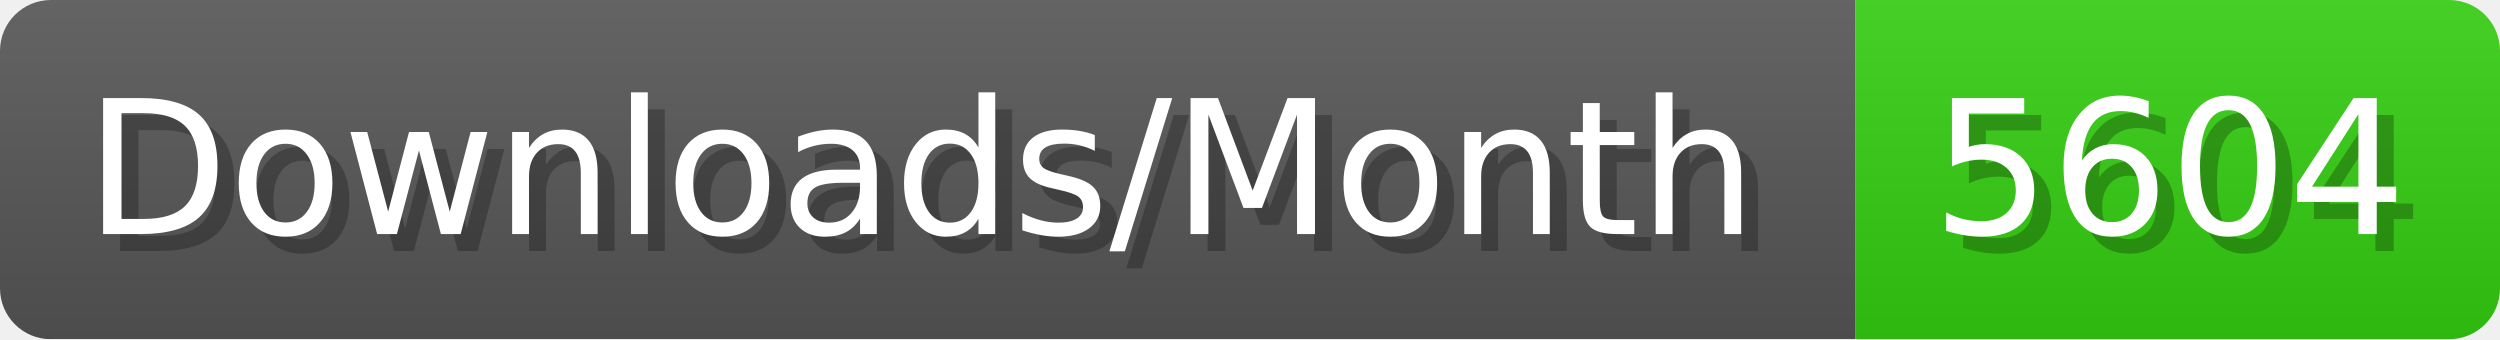
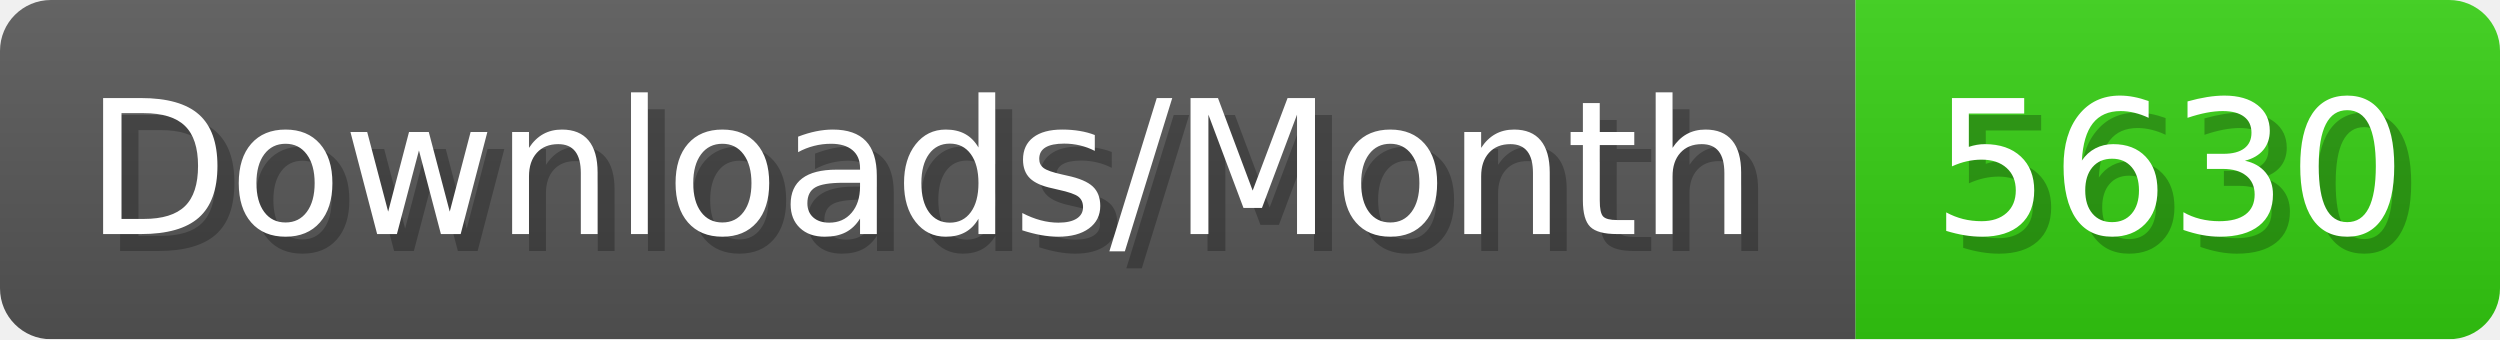
- <svg xmlns="http://www.w3.org/2000/svg" width="147.4" height="20" viewBox="0 0 1474 200" role="img" aria-label="Downloads/Month: 5604">
+ <svg xmlns="http://www.w3.org/2000/svg" width="147.4" height="20" viewBox="0 0 1474 200" role="img" aria-label="Downloads/Month: 5630">
  <linearGradient id="YlXUI" x2="0" y2="100%">
    <stop offset="0" stop-opacity=".1" stop-color="#EEE" />
    <stop offset="1" stop-opacity=".1" />
  </linearGradient>
  <mask id="JHhop">
    <rect width="1474" height="200" rx="30" fill="#FFF" />
  </mask>
  <g mask="url(#JHhop)">
    <rect width="1094" height="200" fill="#555" />
    <rect width="380" height="200" fill="#3C1" x="1094" />
    <rect width="1474" height="200" fill="url(#YlXUI)" />
  </g>
  <g aria-hidden="true" fill="#fff" text-anchor="start" font-family="Verdana,DejaVu Sans,sans-serif" font-size="110">
    <text x="60" y="148" textLength="994" fill="#000" opacity="0.25">Downloads/Month</text>
    <text x="50" y="138" textLength="994">Downloads/Month</text>
-     <text x="1149" y="148" textLength="280" fill="#000" opacity="0.25">5604</text>
-     <text x="1139" y="138" textLength="280">5604</text>
+     <text x="1149" y="148" textLength="280" fill="#000" opacity="0.25">5630</text>
+     <text x="1139" y="138" textLength="280">5630</text>
  </g>
</svg>
